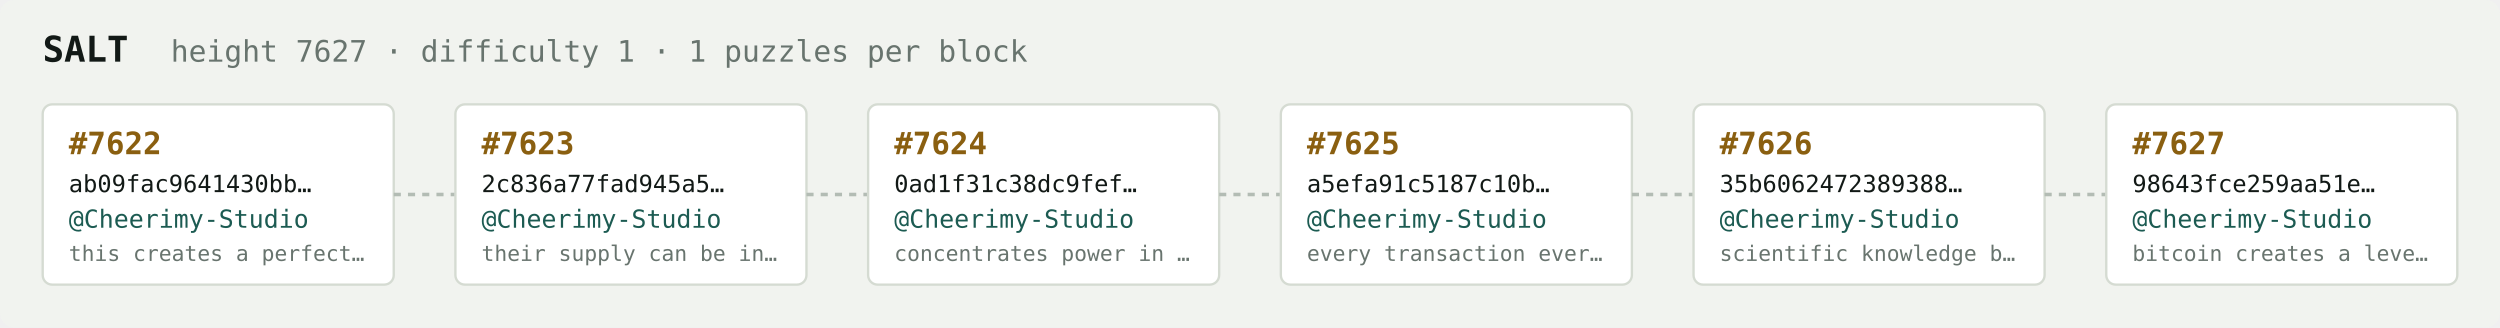
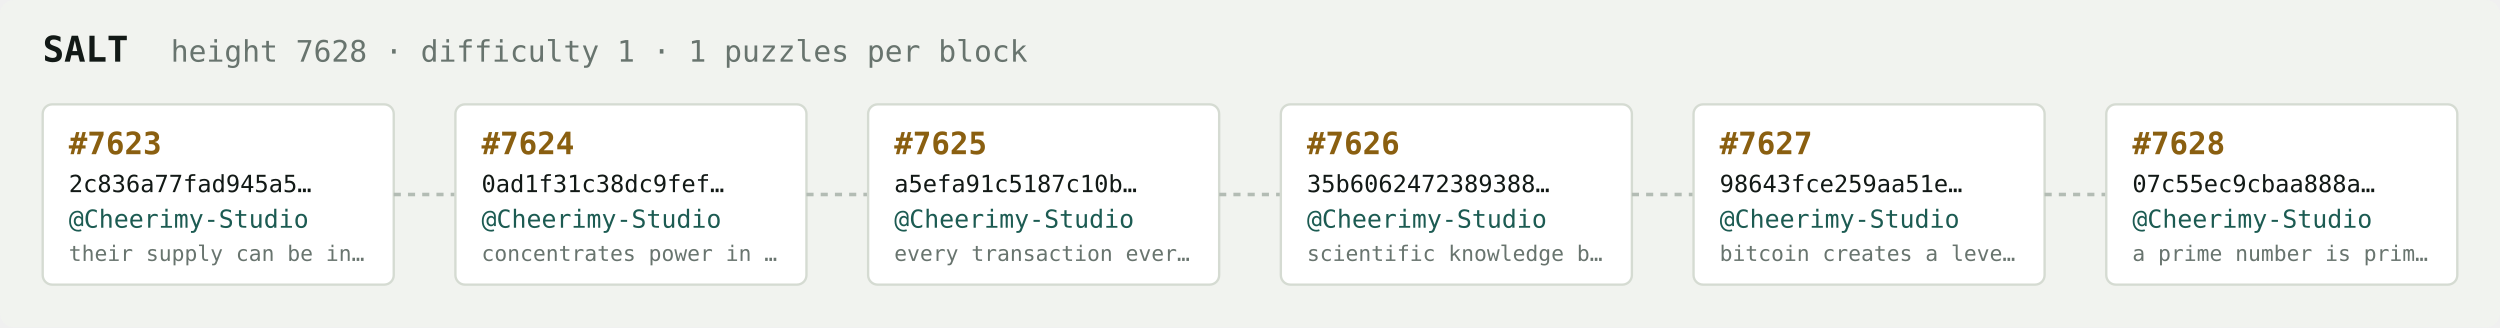
<svg xmlns="http://www.w3.org/2000/svg" width="1054" height="138" viewBox="0 0 1054 138" font-family="ui-monospace,SFMono-Regular,Menlo,monospace">
  <rect fill="#f1f3ef" width="1054" height="138" rx="6" />
  <text x="18" y="26" fill="#121916" font-size="15" font-weight="700">SALT</text>
-   <text x="72" y="26" fill="#68746e" font-size="12.5">height 7627 · difficulty 1 · 1 puzzles per block</text>
+   <text x="72" y="26" fill="#68746e" font-size="12.5">height 7628 · difficulty 1 · 1 puzzles per block</text>
  <rect x="18" y="44" width="148" height="76" rx="4" fill="#ffffff" stroke="#d5dbd2" stroke-width="1" />
-   <text x="29" y="65" fill="#8a5f10" font-size="13" font-weight="700">#7622</text>
-   <text x="29" y="81" fill="#121916" font-size="10">ab09fac9641430bb…</text>
+   <text x="29" y="65" fill="#8a5f10" font-size="13" font-weight="700">#7623</text>
+   <text x="29" y="81" fill="#121916" font-size="10">2c836a77fad945a5…</text>
  <text x="29" y="96" fill="#1c5b52" font-size="10.5">@Cheerimy-Studio</text>
-   <text x="29" y="110" fill="#68746e" font-size="9">this creates a perfect…</text>
+   <text x="29" y="110" fill="#68746e" font-size="9">their supply can be in…</text>
  <line x1="166" y1="82.0" x2="192" y2="82.0" stroke="#b3bcb4" stroke-width="1.5" stroke-dasharray="3 3" />
  <rect x="192" y="44" width="148" height="76" rx="4" fill="#ffffff" stroke="#d5dbd2" stroke-width="1" />
-   <text x="203" y="65" fill="#8a5f10" font-size="13" font-weight="700">#7623</text>
-   <text x="203" y="81" fill="#121916" font-size="10">2c836a77fad945a5…</text>
+   <text x="203" y="65" fill="#8a5f10" font-size="13" font-weight="700">#7624</text>
+   <text x="203" y="81" fill="#121916" font-size="10">0ad1f31c38dc9fef…</text>
  <text x="203" y="96" fill="#1c5b52" font-size="10.5">@Cheerimy-Studio</text>
-   <text x="203" y="110" fill="#68746e" font-size="9">their supply can be in…</text>
+   <text x="203" y="110" fill="#68746e" font-size="9">concentrates power in …</text>
  <line x1="340" y1="82.0" x2="366" y2="82.0" stroke="#b3bcb4" stroke-width="1.5" stroke-dasharray="3 3" />
  <rect x="366" y="44" width="148" height="76" rx="4" fill="#ffffff" stroke="#d5dbd2" stroke-width="1" />
-   <text x="377" y="65" fill="#8a5f10" font-size="13" font-weight="700">#7624</text>
-   <text x="377" y="81" fill="#121916" font-size="10">0ad1f31c38dc9fef…</text>
+   <text x="377" y="65" fill="#8a5f10" font-size="13" font-weight="700">#7625</text>
+   <text x="377" y="81" fill="#121916" font-size="10">a5efa91c5187c10b…</text>
  <text x="377" y="96" fill="#1c5b52" font-size="10.5">@Cheerimy-Studio</text>
-   <text x="377" y="110" fill="#68746e" font-size="9">concentrates power in …</text>
+   <text x="377" y="110" fill="#68746e" font-size="9">every transaction ever…</text>
  <line x1="514" y1="82.0" x2="540" y2="82.0" stroke="#b3bcb4" stroke-width="1.5" stroke-dasharray="3 3" />
  <rect x="540" y="44" width="148" height="76" rx="4" fill="#ffffff" stroke="#d5dbd2" stroke-width="1" />
-   <text x="551" y="65" fill="#8a5f10" font-size="13" font-weight="700">#7625</text>
-   <text x="551" y="81" fill="#121916" font-size="10">a5efa91c5187c10b…</text>
+   <text x="551" y="65" fill="#8a5f10" font-size="13" font-weight="700">#7626</text>
+   <text x="551" y="81" fill="#121916" font-size="10">35b6062472389388…</text>
  <text x="551" y="96" fill="#1c5b52" font-size="10.5">@Cheerimy-Studio</text>
-   <text x="551" y="110" fill="#68746e" font-size="9">every transaction ever…</text>
+   <text x="551" y="110" fill="#68746e" font-size="9">scientific knowledge b…</text>
  <line x1="688" y1="82.0" x2="714" y2="82.0" stroke="#b3bcb4" stroke-width="1.5" stroke-dasharray="3 3" />
  <rect x="714" y="44" width="148" height="76" rx="4" fill="#ffffff" stroke="#d5dbd2" stroke-width="1" />
-   <text x="725" y="65" fill="#8a5f10" font-size="13" font-weight="700">#7626</text>
-   <text x="725" y="81" fill="#121916" font-size="10">35b6062472389388…</text>
+   <text x="725" y="65" fill="#8a5f10" font-size="13" font-weight="700">#7627</text>
+   <text x="725" y="81" fill="#121916" font-size="10">98643fce259aa51e…</text>
  <text x="725" y="96" fill="#1c5b52" font-size="10.5">@Cheerimy-Studio</text>
-   <text x="725" y="110" fill="#68746e" font-size="9">scientific knowledge b…</text>
+   <text x="725" y="110" fill="#68746e" font-size="9">bitcoin creates a leve…</text>
  <line x1="862" y1="82.0" x2="888" y2="82.0" stroke="#b3bcb4" stroke-width="1.5" stroke-dasharray="3 3" />
  <rect x="888" y="44" width="148" height="76" rx="4" fill="#ffffff" stroke="#d5dbd2" stroke-width="1" />
-   <text x="899" y="65" fill="#8a5f10" font-size="13" font-weight="700">#7627</text>
-   <text x="899" y="81" fill="#121916" font-size="10">98643fce259aa51e…</text>
+   <text x="899" y="65" fill="#8a5f10" font-size="13" font-weight="700">#7628</text>
+   <text x="899" y="81" fill="#121916" font-size="10">07c55ec9cbaa888a…</text>
  <text x="899" y="96" fill="#1c5b52" font-size="10.5">@Cheerimy-Studio</text>
-   <text x="899" y="110" fill="#68746e" font-size="9">bitcoin creates a leve…</text>
+   <text x="899" y="110" fill="#68746e" font-size="9">a prime number is prim…</text>
</svg>
